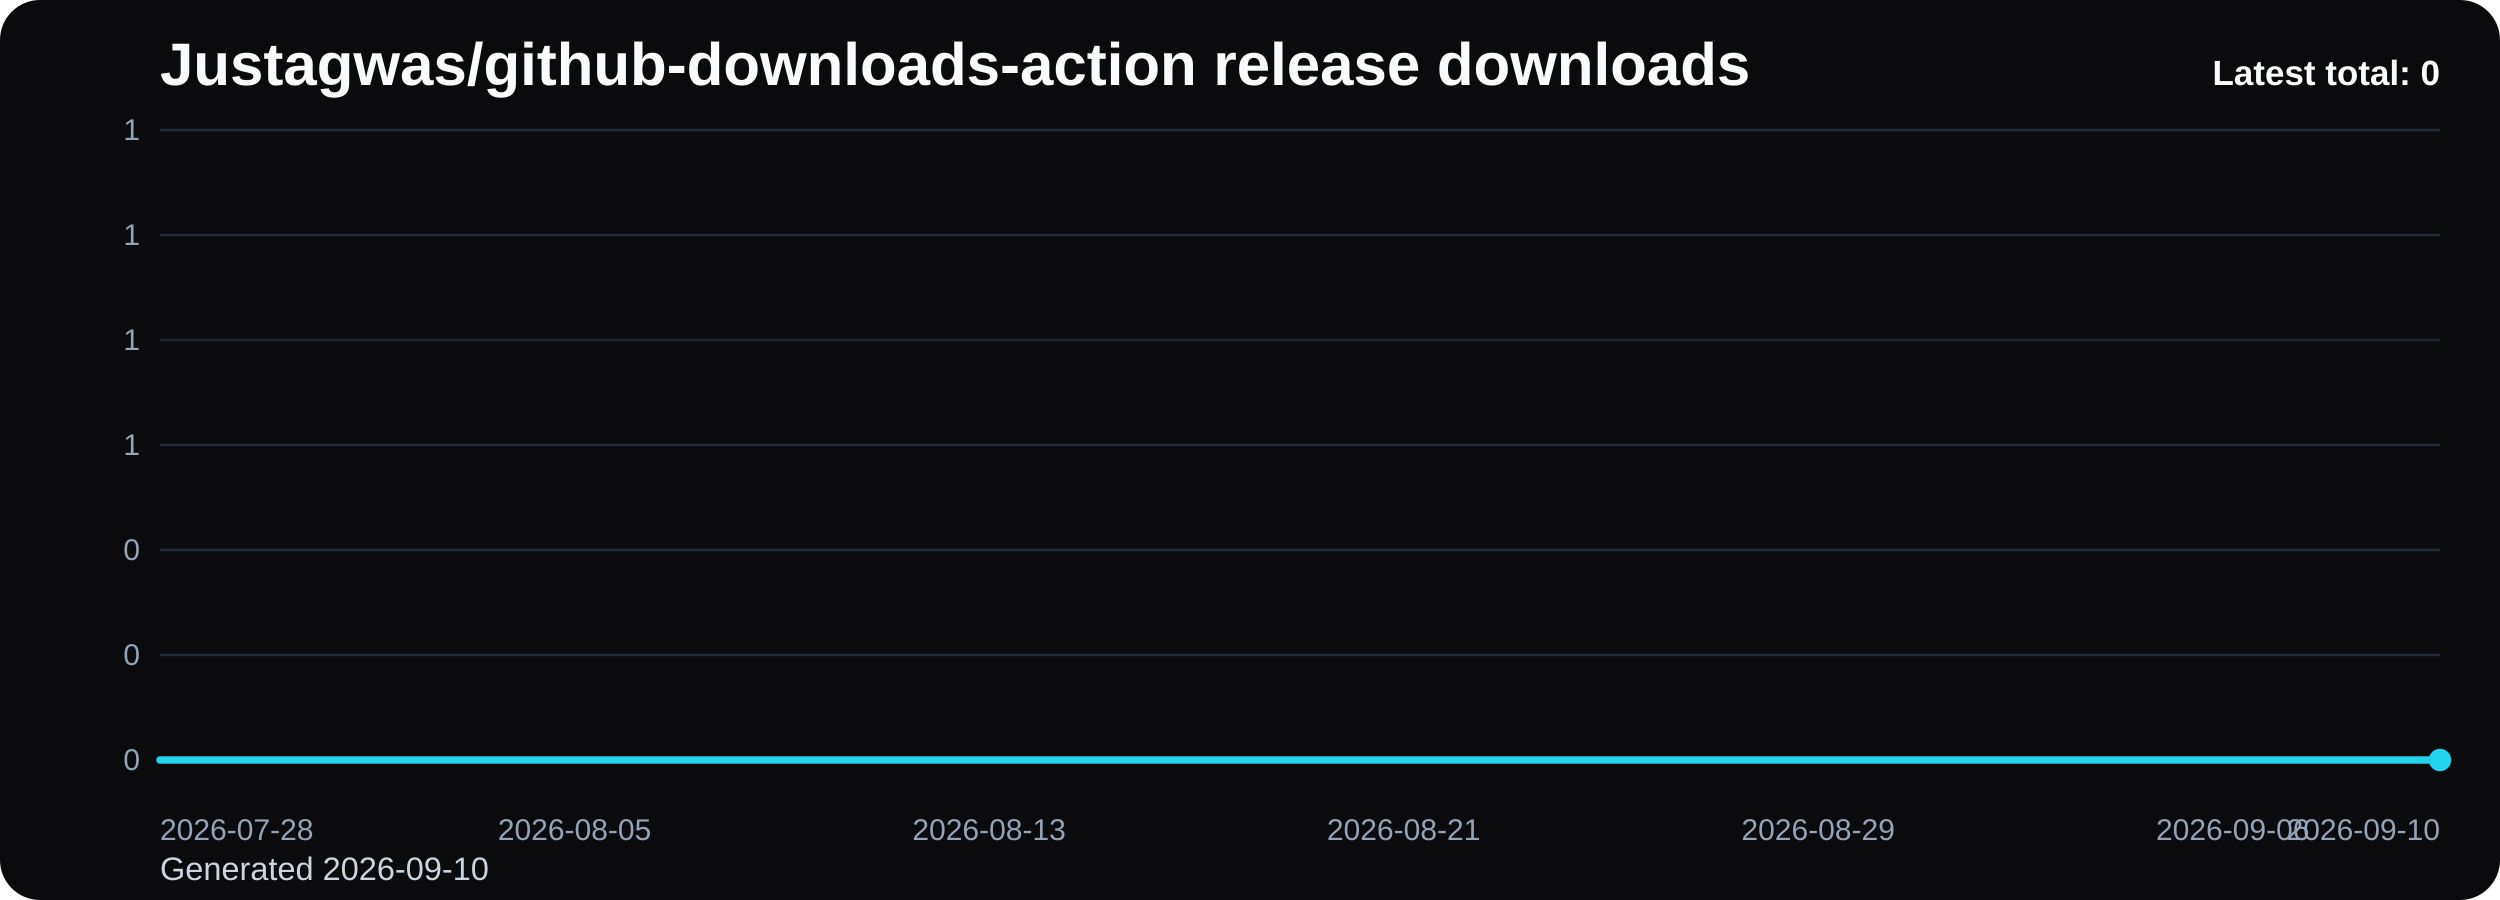
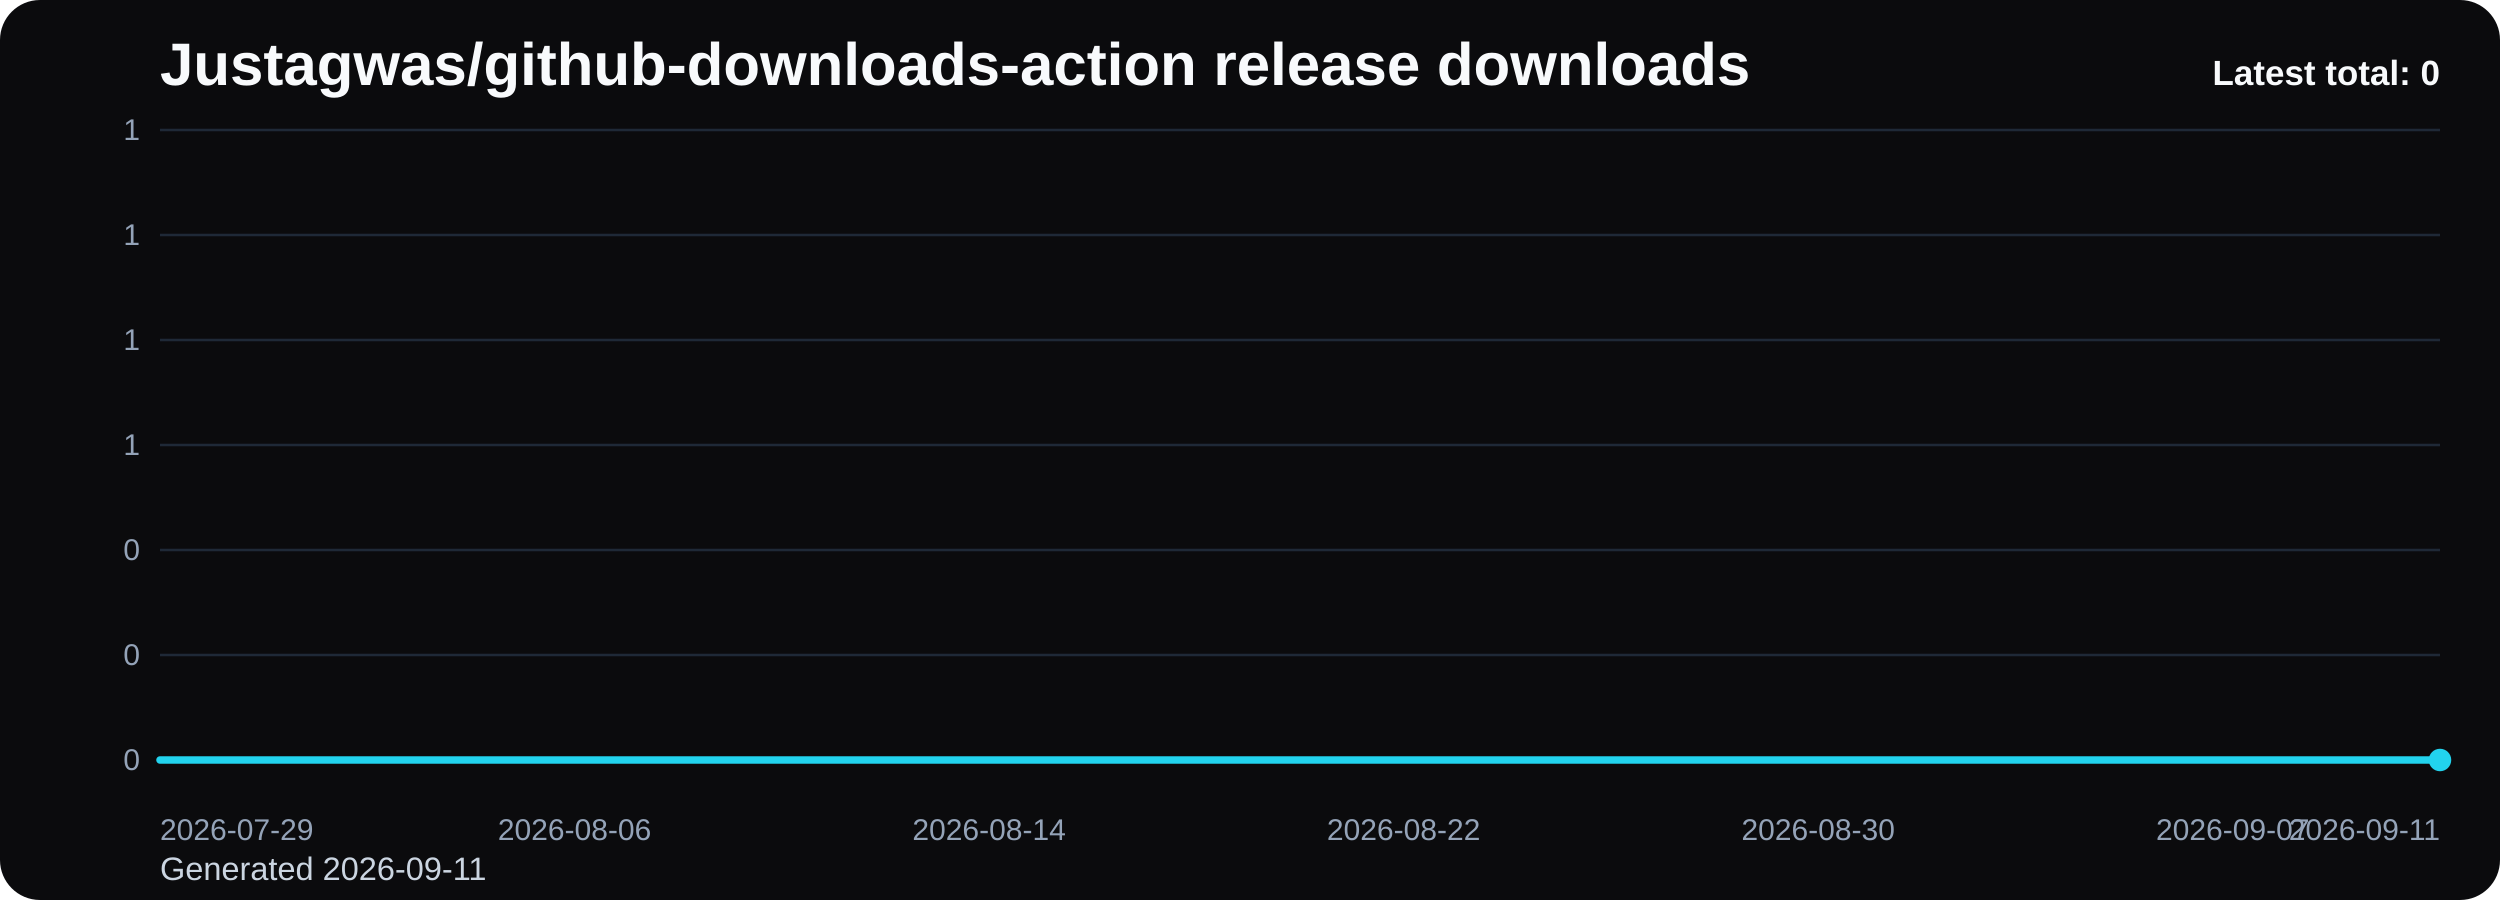
<svg xmlns="http://www.w3.org/2000/svg" viewBox="0 0 1000 360" role="img" aria-label="Justagwas/github-downloads-action release downloads chart">
  <defs>
    <linearGradient id="fill-total-trend-black" x1="0" y1="0" x2="0" y2="1">
      <stop offset="0%" stop-color="#22d3ee" stop-opacity="0.32" />
      <stop offset="100%" stop-color="#22d3ee" stop-opacity="0.05" />
    </linearGradient>
    <style>
      .bg { fill: #0b0b0d; }
      .title { font: 700 24px Arial, sans-serif; fill: #f8fafc; }
      .sub { font: 400 13px Arial, sans-serif; fill: #cbd5e1; }
      .grid { stroke: #1f2937; stroke-width: 1; }
      .axis { font: 400 12px Arial, sans-serif; fill: #94a3b8; }
      .line { fill: none; stroke: #22d3ee; stroke-width: 3; stroke-linecap: round; stroke-linejoin: round; }
      .dot { fill: #22d3ee; }
      .value { font: 600 11px Arial, sans-serif; fill: #cbd5e1; }
      .latest { font: 700 14px Arial, sans-serif; fill: #f8fafc; }
    </style>
  </defs>
  <rect class="bg" x="0" y="0" width="1000" height="360" rx="16" />
  <text class="title" x="64" y="34">Justagwas/github-downloads-action release downloads</text>
-   <text class="sub" x="64" y="352">Generated 2026-09-10</text>
+   <text class="sub" x="64" y="352">Generated 2026-09-11</text>
  <line x1="64" y1="52.00" x2="976" y2="52.00" class="grid" />
  <text x="56" y="56.00" text-anchor="end" class="axis">1</text>
  <line x1="64" y1="94.00" x2="976" y2="94.00" class="grid" />
  <text x="56" y="98.00" text-anchor="end" class="axis">1</text>
  <line x1="64" y1="136.00" x2="976" y2="136.00" class="grid" />
  <text x="56" y="140.00" text-anchor="end" class="axis">1</text>
  <line x1="64" y1="178.00" x2="976" y2="178.00" class="grid" />
  <text x="56" y="182.00" text-anchor="end" class="axis">1</text>
  <line x1="64" y1="220.00" x2="976" y2="220.00" class="grid" />
  <text x="56" y="224.00" text-anchor="end" class="axis">0</text>
  <line x1="64" y1="262.00" x2="976" y2="262.00" class="grid" />
  <text x="56" y="266.00" text-anchor="end" class="axis">0</text>
  <line x1="64" y1="304.00" x2="976" y2="304.00" class="grid" />
  <text x="56" y="308.00" text-anchor="end" class="axis">0</text>
  <path d="M 64.00 304 L 64.00 304.00 L 84.73 304.00 L 105.45 304.00 L 126.18 304.00 L 146.91 304.00 L 167.64 304.00 L 188.36 304.00 L 209.09 304.00 L 229.82 304.00 L 250.55 304.00 L 271.27 304.00 L 292.00 304.00 L 312.73 304.00 L 333.45 304.00 L 354.18 304.00 L 374.91 304.00 L 395.64 304.00 L 416.36 304.00 L 437.09 304.00 L 457.82 304.00 L 478.55 304.00 L 499.27 304.00 L 520.00 304.00 L 540.73 304.00 L 561.45 304.00 L 582.18 304.00 L 602.91 304.00 L 623.64 304.00 L 644.36 304.00 L 665.09 304.00 L 685.82 304.00 L 706.55 304.00 L 727.27 304.00 L 748.00 304.00 L 768.73 304.00 L 789.45 304.00 L 810.18 304.00 L 830.91 304.00 L 851.64 304.00 L 872.36 304.00 L 893.09 304.00 L 913.82 304.00 L 934.55 304.00 L 955.27 304.00 L 976.00 304.00 L 976.00 304 Z" fill="url(#fill-total-trend-black)" />
  <polyline class="line" points="64.00,304.00 84.73,304.00 105.45,304.00 126.18,304.00 146.91,304.00 167.64,304.00 188.36,304.00 209.09,304.00 229.82,304.00 250.55,304.00 271.27,304.00 292.00,304.00 312.73,304.00 333.45,304.00 354.18,304.00 374.91,304.00 395.64,304.00 416.36,304.00 437.09,304.00 457.82,304.00 478.55,304.00 499.27,304.00 520.00,304.00 540.73,304.00 561.45,304.00 582.18,304.00 602.91,304.00 623.64,304.00 644.36,304.00 665.09,304.00 685.82,304.00 706.55,304.00 727.27,304.00 748.00,304.00 768.73,304.00 789.45,304.00 810.18,304.00 830.91,304.00 851.64,304.00 872.36,304.00 893.09,304.00 913.82,304.00 934.55,304.00 955.27,304.00 976.00,304.00" />
  <circle class="dot" cx="976.00" cy="304.00" r="4.5" />
-   <text class="axis" x="64.00" y="336" text-anchor="start">2026-07-28</text>
-   <text class="axis" x="229.82" y="336" text-anchor="middle">2026-08-05</text>
-   <text class="axis" x="395.64" y="336" text-anchor="middle">2026-08-13</text>
-   <text class="axis" x="561.45" y="336" text-anchor="middle">2026-08-21</text>
-   <text class="axis" x="727.27" y="336" text-anchor="middle">2026-08-29</text>
-   <text class="axis" x="893.09" y="336" text-anchor="middle">2026-09-06</text>
-   <text class="axis" x="976.00" y="336" text-anchor="end">2026-09-10</text>
+   <text class="axis" x="64.00" y="336" text-anchor="start">2026-07-29</text>
+   <text class="axis" x="229.82" y="336" text-anchor="middle">2026-08-06</text>
+   <text class="axis" x="395.64" y="336" text-anchor="middle">2026-08-14</text>
+   <text class="axis" x="561.45" y="336" text-anchor="middle">2026-08-22</text>
+   <text class="axis" x="727.27" y="336" text-anchor="middle">2026-08-30</text>
+   <text class="axis" x="893.09" y="336" text-anchor="middle">2026-09-07</text>
+   <text class="axis" x="976.00" y="336" text-anchor="end">2026-09-11</text>
  <text class="latest" x="976" y="34" text-anchor="end">Latest total: 0</text>
</svg>
